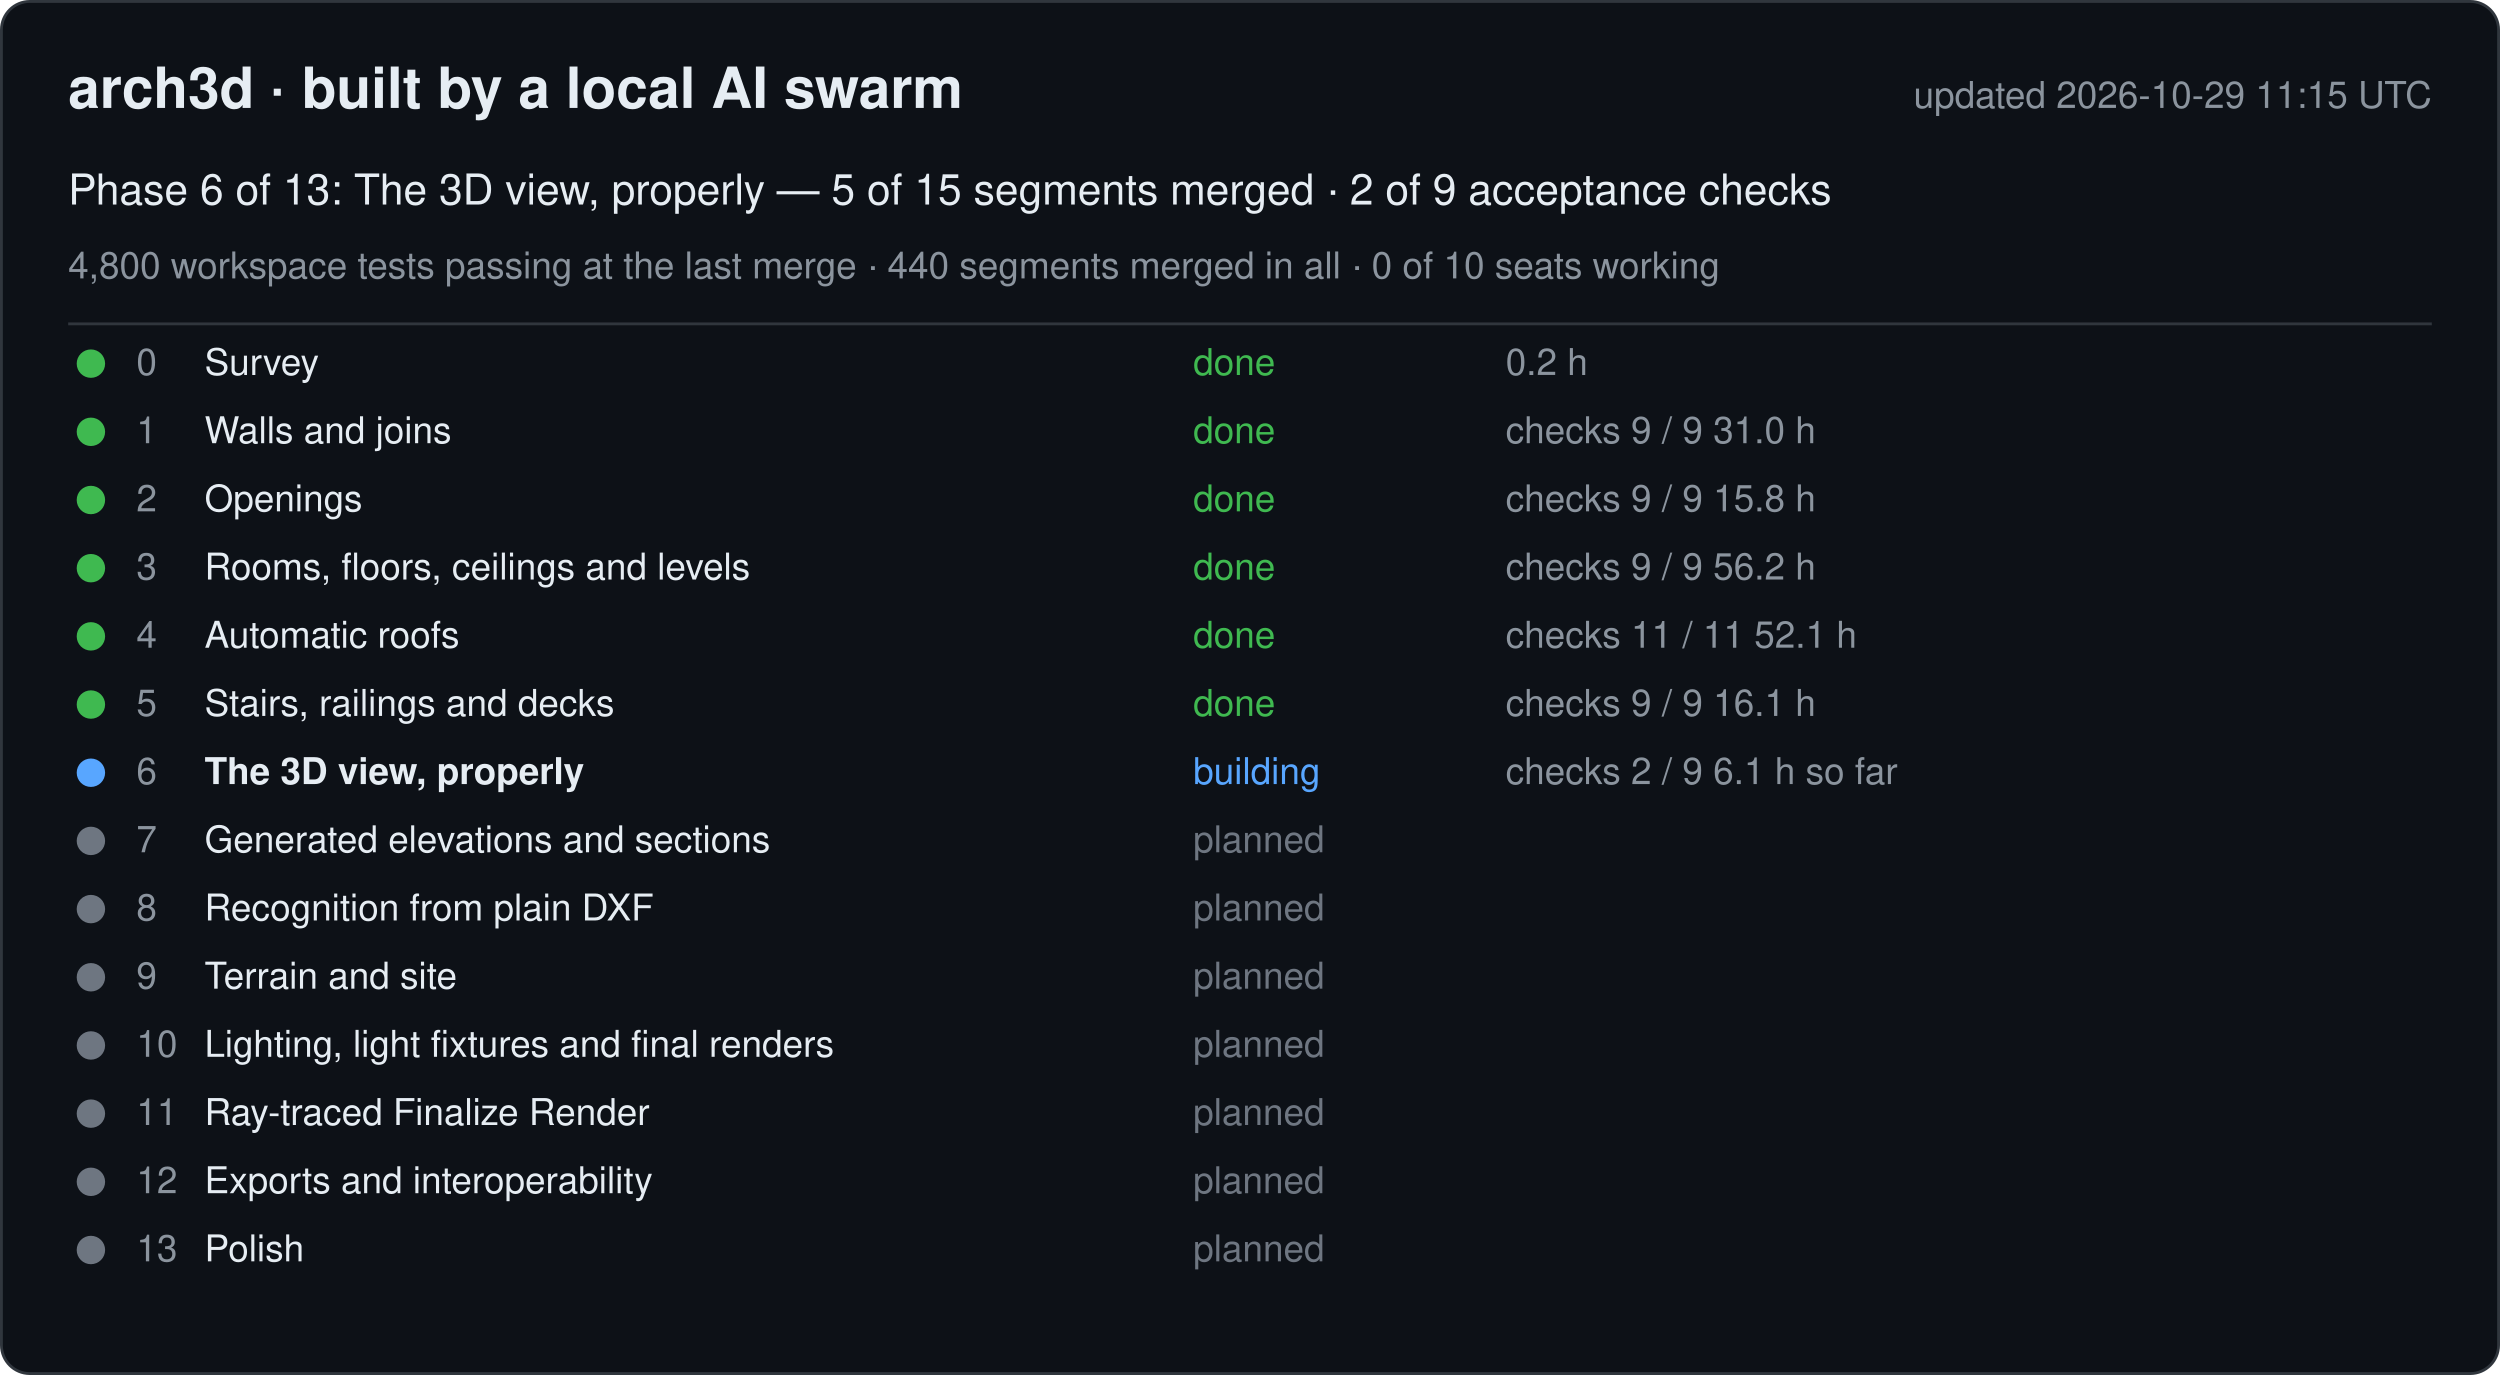
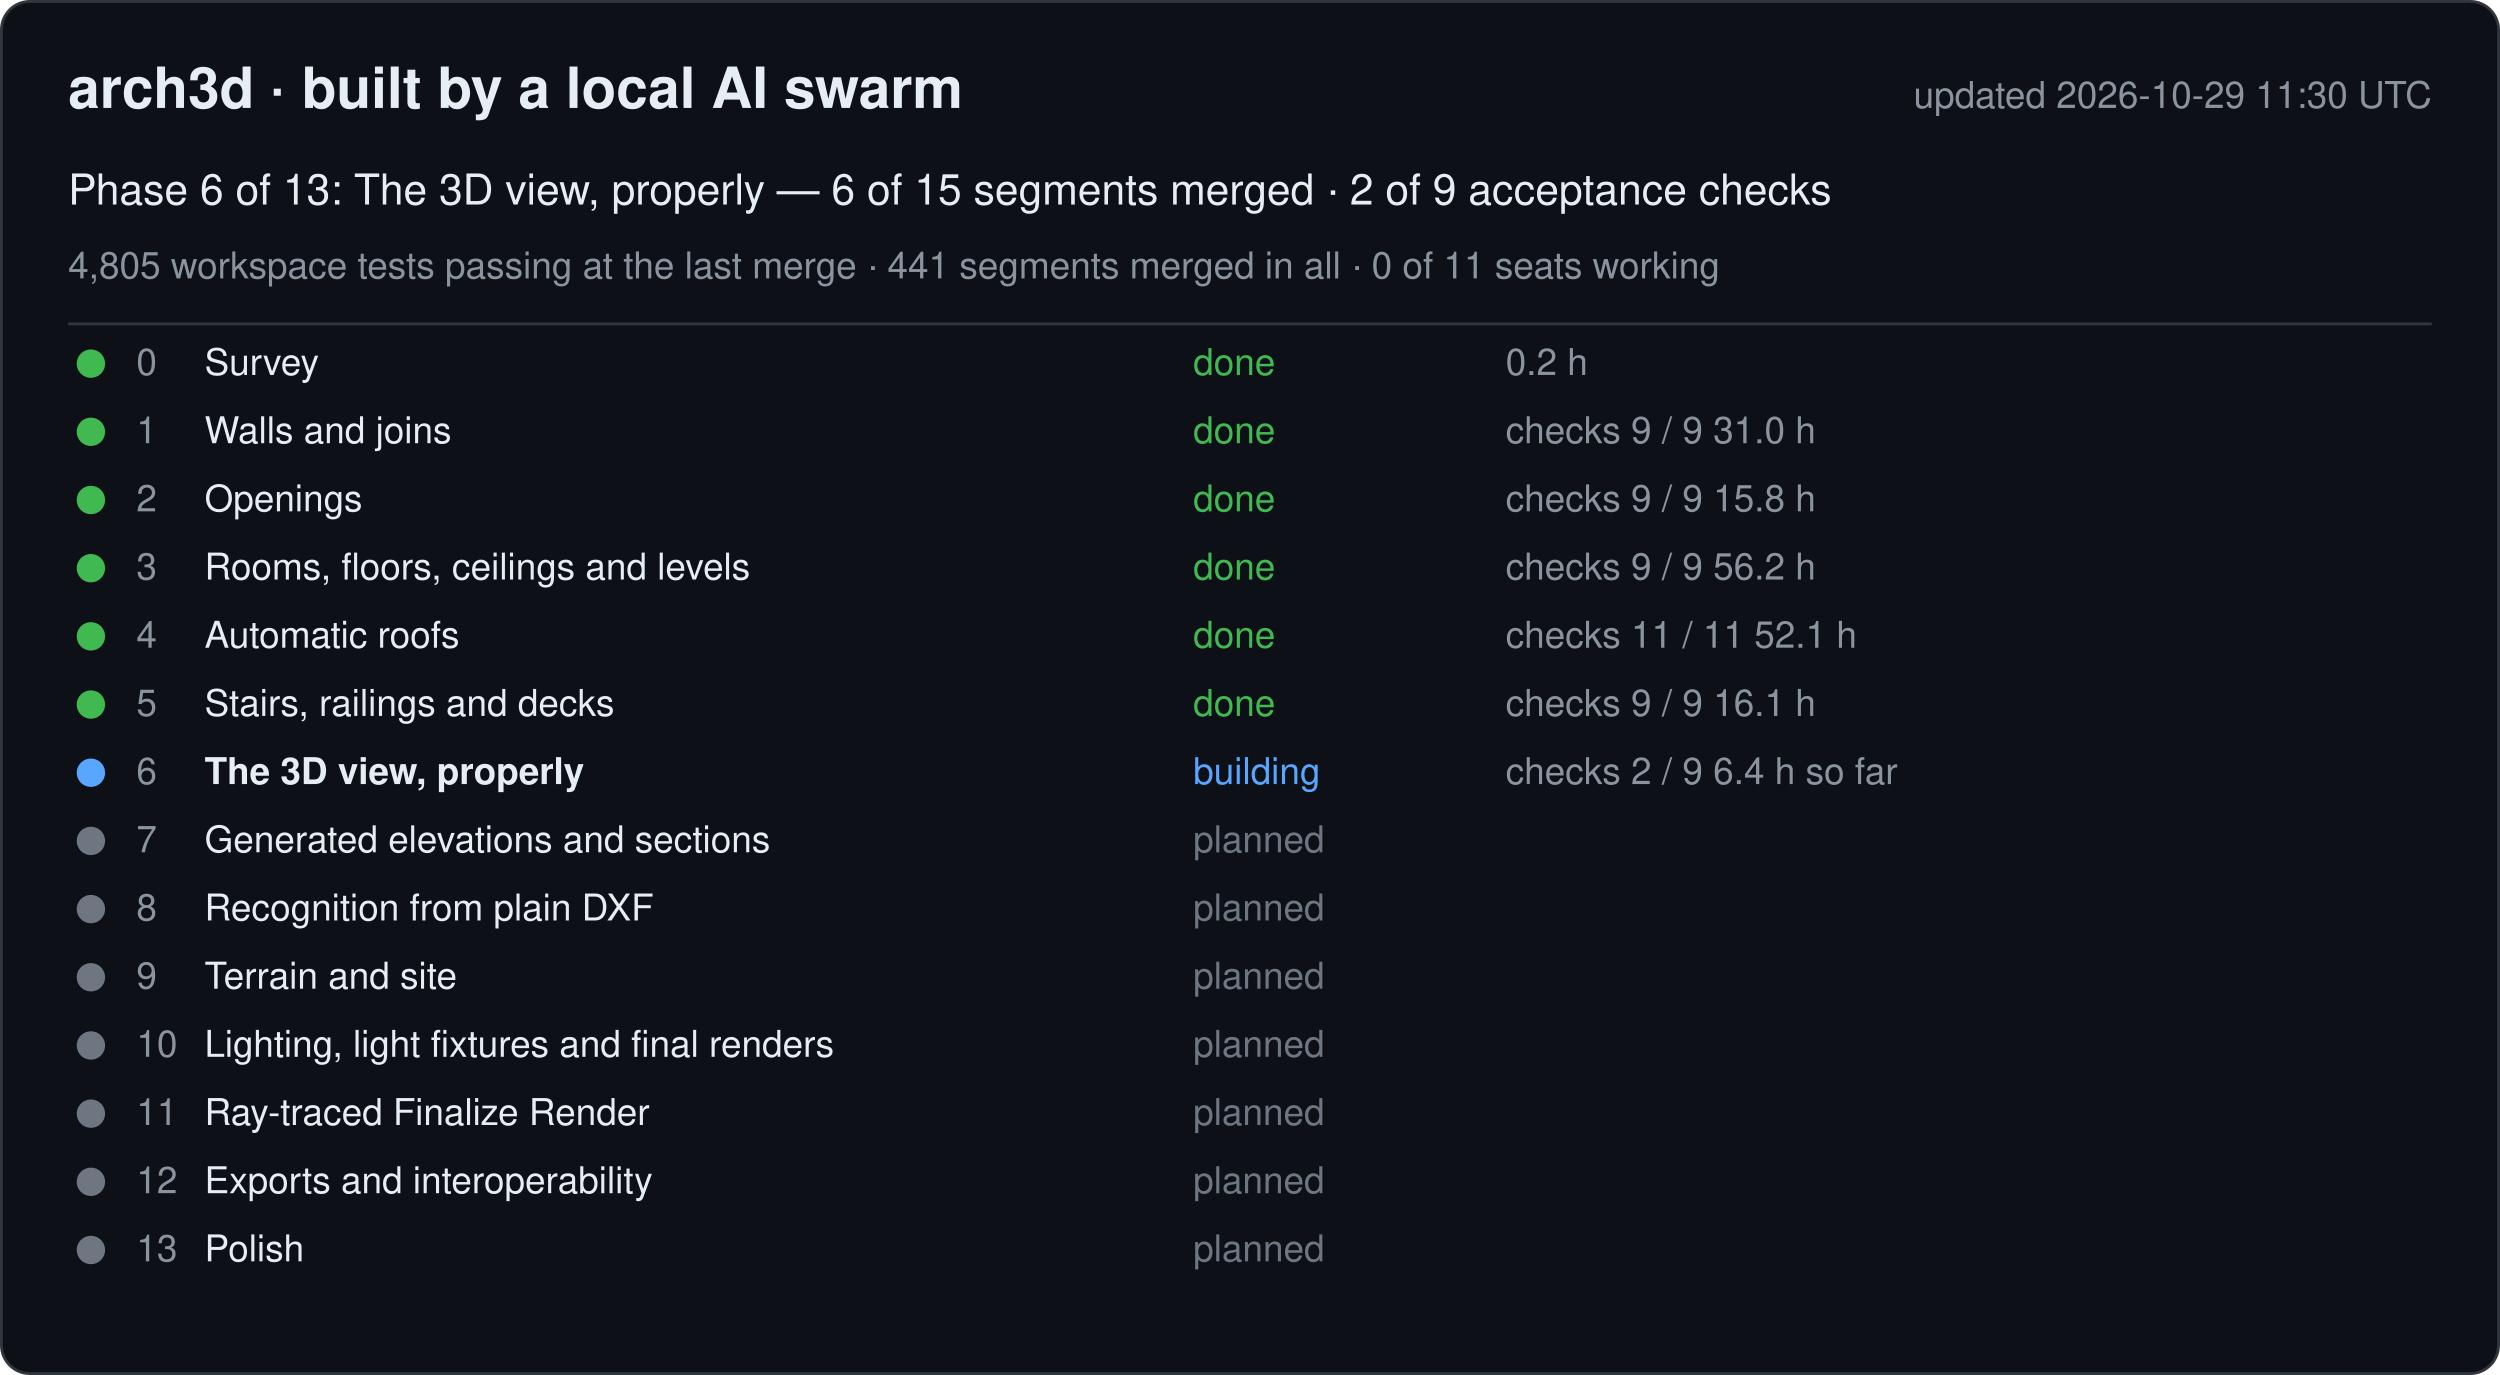
<svg xmlns="http://www.w3.org/2000/svg" width="880" height="484" viewBox="0 0 880 484" font-family="-apple-system, Segoe UI, Helvetica, Arial, sans-serif">
  <rect x="0.5" y="0.5" width="879" height="483" rx="10" fill="#0d1117" stroke="#30363d" />
  <text x="24" y="38" font-size="20" font-weight="600" fill="#e6edf3">arch3d · built by a local AI swarm</text>
-   <text x="856" y="38" font-size="13" fill="#8b949e" text-anchor="end">updated 2026-10-29 11:15 UTC</text>
-   <text x="24" y="72" font-size="15" fill="#e6edf3">Phase 6 of 13: The 3D view, properly — 5 of 15 segments merged · 2 of 9 acceptance checks</text>
-   <text x="24" y="98" font-size="13" fill="#8b949e">4,800 workspace tests passing at the last merge · 440 segments merged in all · 0 of 10 seats working</text>
+   <text x="856" y="38" font-size="13" fill="#8b949e" text-anchor="end">updated 2026-10-29 11:30 UTC</text>
+   <text x="24" y="72" font-size="15" fill="#e6edf3">Phase 6 of 13: The 3D view, properly — 6 of 15 segments merged · 2 of 9 acceptance checks</text>
+   <text x="24" y="98" font-size="13" fill="#8b949e">4,805 workspace tests passing at the last merge · 441 segments merged in all · 0 of 11 seats working</text>
  <line x1="24" y1="114" x2="856" y2="114" stroke="#30363d" />
  <g data-phase="0">
    <circle cx="32" cy="128" r="5" fill="#3fb950" />
    <text x="48" y="132" font-size="13" fill="#8b949e">0</text>
    <text x="72" y="132" font-size="13" fill="#e6edf3">Survey</text>
    <text x="420" y="132" font-size="13" fill="#3fb950">done</text>
    <text x="530" y="132" font-size="13" fill="#8b949e">0.2 h</text>
  </g>
  <g data-phase="1">
    <circle cx="32" cy="152" r="5" fill="#3fb950" />
    <text x="48" y="156" font-size="13" fill="#8b949e">1</text>
    <text x="72" y="156" font-size="13" fill="#e6edf3">Walls and joins</text>
    <text x="420" y="156" font-size="13" fill="#3fb950">done</text>
    <text x="530" y="156" font-size="13" fill="#8b949e">checks 9 / 9   31.0 h</text>
  </g>
  <g data-phase="2">
    <circle cx="32" cy="176" r="5" fill="#3fb950" />
    <text x="48" y="180" font-size="13" fill="#8b949e">2</text>
    <text x="72" y="180" font-size="13" fill="#e6edf3">Openings</text>
    <text x="420" y="180" font-size="13" fill="#3fb950">done</text>
    <text x="530" y="180" font-size="13" fill="#8b949e">checks 9 / 9   15.8 h</text>
  </g>
  <g data-phase="3">
    <circle cx="32" cy="200" r="5" fill="#3fb950" />
    <text x="48" y="204" font-size="13" fill="#8b949e">3</text>
    <text x="72" y="204" font-size="13" fill="#e6edf3">Rooms, floors, ceilings and levels</text>
    <text x="420" y="204" font-size="13" fill="#3fb950">done</text>
    <text x="530" y="204" font-size="13" fill="#8b949e">checks 9 / 9   56.2 h</text>
  </g>
  <g data-phase="4">
    <circle cx="32" cy="224" r="5" fill="#3fb950" />
    <text x="48" y="228" font-size="13" fill="#8b949e">4</text>
    <text x="72" y="228" font-size="13" fill="#e6edf3">Automatic roofs</text>
    <text x="420" y="228" font-size="13" fill="#3fb950">done</text>
    <text x="530" y="228" font-size="13" fill="#8b949e">checks 11 / 11   52.1 h</text>
  </g>
  <g data-phase="5">
    <circle cx="32" cy="248" r="5" fill="#3fb950" />
    <text x="48" y="252" font-size="13" fill="#8b949e">5</text>
    <text x="72" y="252" font-size="13" fill="#e6edf3">Stairs, railings and decks</text>
    <text x="420" y="252" font-size="13" fill="#3fb950">done</text>
    <text x="530" y="252" font-size="13" fill="#8b949e">checks 9 / 9   16.1 h</text>
  </g>
  <g data-phase="6">
    <circle cx="32" cy="272" r="5" fill="#58a6ff" />
    <text x="48" y="276" font-size="13" fill="#8b949e">6</text>
    <text x="72" y="276" font-size="13" fill="#e6edf3" font-weight="600">The 3D view, properly</text>
    <text x="420" y="276" font-size="13" fill="#58a6ff">building</text>
-     <text x="530" y="276" font-size="13" fill="#8b949e">checks 2 / 9   6.1 h so far</text>
+     <text x="530" y="276" font-size="13" fill="#8b949e">checks 2 / 9   6.4 h so far</text>
  </g>
  <g data-phase="7">
    <circle cx="32" cy="296" r="5" fill="#6e7681" />
    <text x="48" y="300" font-size="13" fill="#8b949e">7</text>
    <text x="72" y="300" font-size="13" fill="#e6edf3">Generated elevations and sections</text>
    <text x="420" y="300" font-size="13" fill="#6e7681">planned</text>
    <text x="530" y="300" font-size="13" fill="#8b949e" />
  </g>
  <g data-phase="8">
    <circle cx="32" cy="320" r="5" fill="#6e7681" />
    <text x="48" y="324" font-size="13" fill="#8b949e">8</text>
    <text x="72" y="324" font-size="13" fill="#e6edf3">Recognition from plain DXF</text>
    <text x="420" y="324" font-size="13" fill="#6e7681">planned</text>
    <text x="530" y="324" font-size="13" fill="#8b949e" />
  </g>
  <g data-phase="9">
    <circle cx="32" cy="344" r="5" fill="#6e7681" />
    <text x="48" y="348" font-size="13" fill="#8b949e">9</text>
    <text x="72" y="348" font-size="13" fill="#e6edf3">Terrain and site</text>
    <text x="420" y="348" font-size="13" fill="#6e7681">planned</text>
    <text x="530" y="348" font-size="13" fill="#8b949e" />
  </g>
  <g data-phase="10">
    <circle cx="32" cy="368" r="5" fill="#6e7681" />
    <text x="48" y="372" font-size="13" fill="#8b949e">10</text>
    <text x="72" y="372" font-size="13" fill="#e6edf3">Lighting, light fixtures and final renders</text>
    <text x="420" y="372" font-size="13" fill="#6e7681">planned</text>
    <text x="530" y="372" font-size="13" fill="#8b949e" />
  </g>
  <g data-phase="11">
    <circle cx="32" cy="392" r="5" fill="#6e7681" />
    <text x="48" y="396" font-size="13" fill="#8b949e">11</text>
    <text x="72" y="396" font-size="13" fill="#e6edf3">Ray-traced Finalize Render</text>
    <text x="420" y="396" font-size="13" fill="#6e7681">planned</text>
    <text x="530" y="396" font-size="13" fill="#8b949e" />
  </g>
  <g data-phase="12">
    <circle cx="32" cy="416" r="5" fill="#6e7681" />
    <text x="48" y="420" font-size="13" fill="#8b949e">12</text>
    <text x="72" y="420" font-size="13" fill="#e6edf3">Exports and interoperability</text>
    <text x="420" y="420" font-size="13" fill="#6e7681">planned</text>
    <text x="530" y="420" font-size="13" fill="#8b949e" />
  </g>
  <g data-phase="13">
    <circle cx="32" cy="440" r="5" fill="#6e7681" />
    <text x="48" y="444" font-size="13" fill="#8b949e">13</text>
    <text x="72" y="444" font-size="13" fill="#e6edf3">Polish</text>
    <text x="420" y="444" font-size="13" fill="#6e7681">planned</text>
    <text x="530" y="444" font-size="13" fill="#8b949e" />
  </g>
</svg>
